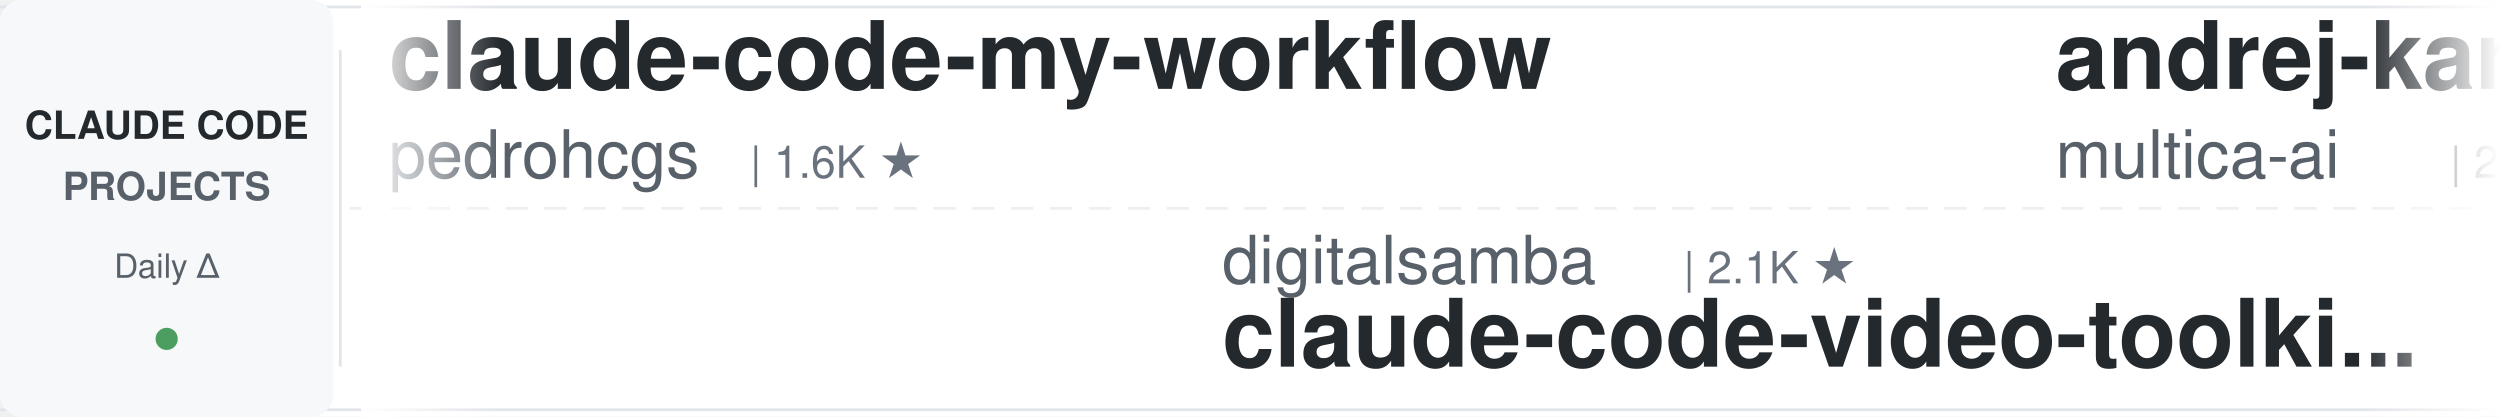
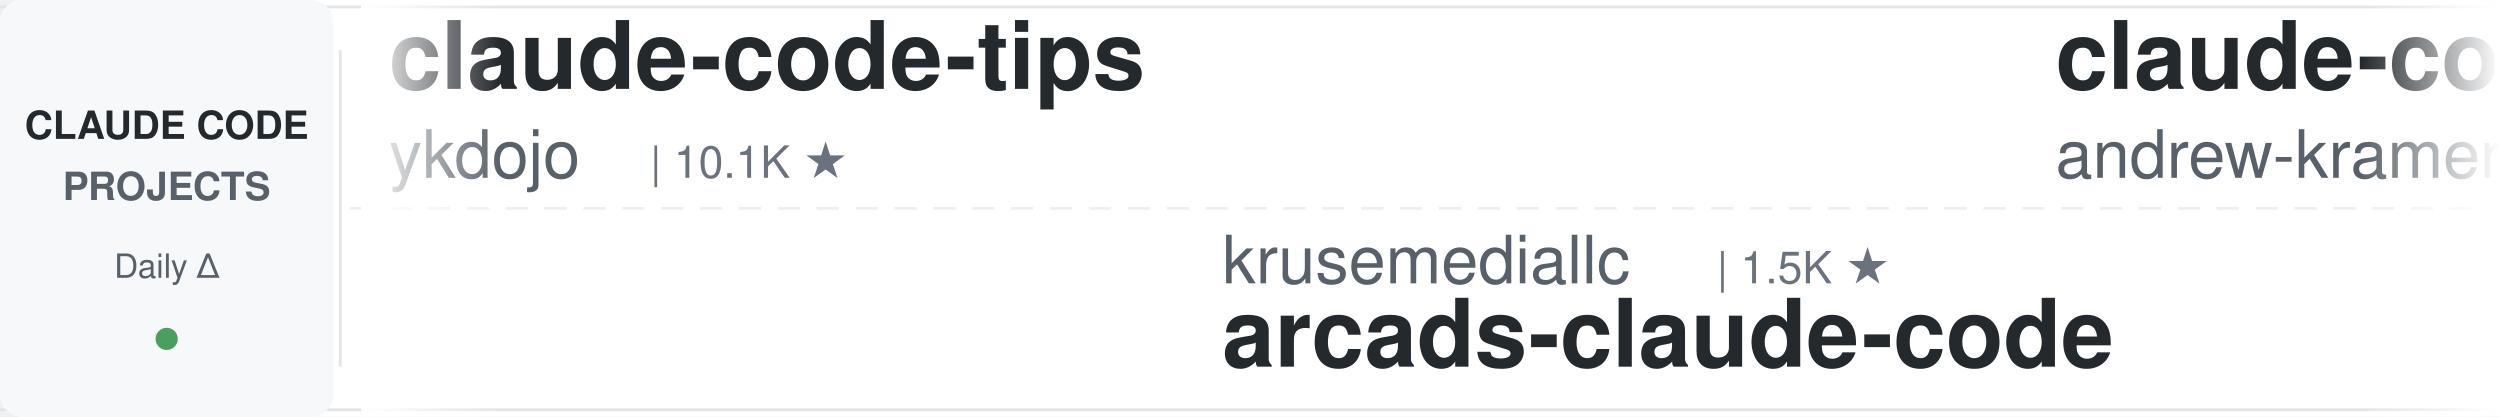
<svg xmlns="http://www.w3.org/2000/svg" width="900" height="150">
  <defs>
    <linearGradient id="leftFade" x1="0%" y1="0%" x2="100%" y2="0%">
      <stop offset="0%" style="stop-color:#ffffff;stop-opacity:1" />
      <stop offset="100%" style="stop-color:#ffffff;stop-opacity:0" />
    </linearGradient>
    <linearGradient id="rightFade" x1="0%" y1="0%" x2="100%" y2="0%">
      <stop offset="0%" style="stop-color:#ffffff;stop-opacity:0" />
      <stop offset="100%" style="stop-color:#ffffff;stop-opacity:1" />
    </linearGradient>
  </defs>
  <rect width="900" height="150" fill="#ffffff" rx="8" />
  <rect x="0" y="2" width="900" height="1" fill="#e1e4e8" />
  <rect x="0" y="147" width="900" height="1" fill="#e1e4e8" />
  <line x1="0" y1="75" x2="900" y2="75" stroke="#e1e4e8" stroke-width="1" stroke-dasharray="8 6" opacity="0.6" />
  <rect x="0" y="0" width="120" height="150" fill="#f6f8fa" rx="8" />
  <text x="60" y="50" font-family="-apple-system, BlinkMacSystemFont, 'Segoe UI', Helvetica, Arial, sans-serif" font-size="14" font-weight="600" fill="#24292e" text-anchor="middle">CLAUDE CODE</text>
  <text x="60" y="72" font-family="-apple-system, BlinkMacSystemFont, 'Segoe UI', Helvetica, Arial, sans-serif" font-size="14" font-weight="600" fill="#586069" text-anchor="middle">PROJECTS</text>
  <text x="60" y="100" font-family="-apple-system, BlinkMacSystemFont, 'Segoe UI', Helvetica, Arial, sans-serif" font-size="12" font-weight="500" fill="#586069" text-anchor="middle">Daily Δ</text>
  <circle cx="60" cy="122" r="4" fill="#22863a" opacity="0.8" />
  <rect x="122" y="18" width="1" height="114" fill="#e1e4e8" />
  <clipPath id="tickerClip">
    <rect x="130" y="0" width="770" height="150" />
  </clipPath>
  <g clip-path="url(#tickerClip)">
    <g id="tickerItems">
      <animateTransform attributeName="transform" attributeType="XML" type="translate" from="0 0" to="-3000 0" dur="54s" repeatCount="indefinite" />
      <g transform="translate(0, 0)">
-         <text x="140" y="32" font-family="-apple-system, BlinkMacSystemFont, 'Segoe UI', Helvetica, Arial, sans-serif" font-size="34" font-weight="600" fill="#24292e">claude-code-my-workflow</text>
-         <text x="140" y="64" font-family="-apple-system, BlinkMacSystemFont, 'Segoe UI', Helvetica, Arial, sans-serif" font-size="24" font-weight="400" fill="#586069">pedrohcgs</text>
-         <text x="270" y="64" font-family="-apple-system, BlinkMacSystemFont, 'Segoe UI', Helvetica, Arial, sans-serif" font-size="16" font-weight="500" fill="#6a737d">| 1.6K ★</text>
+         <text x="140" y="32" font-family="-apple-system, BlinkMacSystemFont, 'Segoe UI', Helvetica, Arial, sans-serif" font-size="34" font-weight="600" fill="#24292e">claude-code-tips</text>
+         <text x="140" y="64" font-family="-apple-system, BlinkMacSystemFont, 'Segoe UI', Helvetica, Arial, sans-serif" font-size="24" font-weight="400" fill="#586069">ykdojo</text>
+         <text x="234" y="64" font-family="-apple-system, BlinkMacSystemFont, 'Segoe UI', Helvetica, Arial, sans-serif" font-size="16" font-weight="500" fill="#6a737d">| 10.1K ★</text>
      </g>
      <g transform="translate(300, 0)">
-         <text x="140" y="102" font-family="-apple-system, BlinkMacSystemFont, 'Segoe UI', Helvetica, Arial, sans-serif" font-size="24" font-weight="400" fill="#586069">digitalsamba</text>
-         <text x="306" y="102" font-family="-apple-system, BlinkMacSystemFont, 'Segoe UI', Helvetica, Arial, sans-serif" font-size="16" font-weight="500" fill="#6a737d">| 2.1K ★</text>
-         <text x="140" y="132" font-family="-apple-system, BlinkMacSystemFont, 'Segoe UI', Helvetica, Arial, sans-serif" font-size="34" font-weight="600" fill="#24292e">claude-code-video-toolki...</text>
+         <text x="140" y="102" font-family="-apple-system, BlinkMacSystemFont, 'Segoe UI', Helvetica, Arial, sans-serif" font-size="24" font-weight="400" fill="#586069">krusemediallc</text>
+         <text x="318" y="102" font-family="-apple-system, BlinkMacSystemFont, 'Segoe UI', Helvetica, Arial, sans-serif" font-size="16" font-weight="500" fill="#6a737d">| 1.5K ★</text>
+         <text x="140" y="132" font-family="-apple-system, BlinkMacSystemFont, 'Segoe UI', Helvetica, Arial, sans-serif" font-size="34" font-weight="600" fill="#24292e">arcads-claude-code</text>
      </g>
      <g transform="translate(600, 0)">
-         <text x="140" y="32" font-family="-apple-system, BlinkMacSystemFont, 'Segoe UI', Helvetica, Arial, sans-serif" font-size="34" font-weight="600" fill="#24292e">andrej-karpathy-skills</text>
-         <text x="140" y="64" font-family="-apple-system, BlinkMacSystemFont, 'Segoe UI', Helvetica, Arial, sans-serif" font-size="24" font-weight="400" fill="#586069">multica-ai</text>
-         <text x="282" y="64" font-family="-apple-system, BlinkMacSystemFont, 'Segoe UI', Helvetica, Arial, sans-serif" font-size="16" font-weight="500" fill="#6a737d">| 214.7K ★</text>
+         <text x="140" y="32" font-family="-apple-system, BlinkMacSystemFont, 'Segoe UI', Helvetica, Arial, sans-serif" font-size="34" font-weight="600" fill="#24292e">claude-code-source-build</text>
+         <text x="140" y="64" font-family="-apple-system, BlinkMacSystemFont, 'Segoe UI', Helvetica, Arial, sans-serif" font-size="24" font-weight="400" fill="#586069">andrew-kramer-inno</text>
+         <text x="378" y="64" font-family="-apple-system, BlinkMacSystemFont, 'Segoe UI', Helvetica, Arial, sans-serif" font-size="16" font-weight="500" fill="#6a737d">| 595 ★</text>
      </g>
      <g transform="translate(900, 0)">
-         <text x="140" y="102" font-family="-apple-system, BlinkMacSystemFont, 'Segoe UI', Helvetica, Arial, sans-serif" font-size="24" font-weight="400" fill="#586069">shanraisshan</text>
-         <text x="306" y="102" font-family="-apple-system, BlinkMacSystemFont, 'Segoe UI', Helvetica, Arial, sans-serif" font-size="16" font-weight="500" fill="#6a737d">| 66.3K ★</text>
-         <text x="140" y="132" font-family="-apple-system, BlinkMacSystemFont, 'Segoe UI', Helvetica, Arial, sans-serif" font-size="34" font-weight="600" fill="#24292e">claude-code-best-practic...</text>
+         <text x="140" y="102" font-family="-apple-system, BlinkMacSystemFont, 'Segoe UI', Helvetica, Arial, sans-serif" font-size="24" font-weight="400" fill="#586069">affaan-m</text>
+         <text x="258" y="102" font-family="-apple-system, BlinkMacSystemFont, 'Segoe UI', Helvetica, Arial, sans-serif" font-size="16" font-weight="500" fill="#6a737d">| 265.6K ★</text>
+         <text x="140" y="132" font-family="-apple-system, BlinkMacSystemFont, 'Segoe UI', Helvetica, Arial, sans-serif" font-size="34" font-weight="600" fill="#24292e">ECC</text>
      </g>
      <g transform="translate(1200, 0)">
-         <text x="140" y="32" font-family="-apple-system, BlinkMacSystemFont, 'Segoe UI', Helvetica, Arial, sans-serif" font-size="34" font-weight="600" fill="#24292e">claude-code-spec-workflo...</text>
-         <text x="140" y="64" font-family="-apple-system, BlinkMacSystemFont, 'Segoe UI', Helvetica, Arial, sans-serif" font-size="24" font-weight="400" fill="#586069">Pimzino</text>
-         <text x="246" y="64" font-family="-apple-system, BlinkMacSystemFont, 'Segoe UI', Helvetica, Arial, sans-serif" font-size="16" font-weight="500" fill="#6a737d">| 3.9K ★</text>
+         <text x="140" y="32" font-family="-apple-system, BlinkMacSystemFont, 'Segoe UI', Helvetica, Arial, sans-serif" font-size="34" font-weight="600" fill="#24292e">claude-code-book</text>
+         <text x="140" y="64" font-family="-apple-system, BlinkMacSystemFont, 'Segoe UI', Helvetica, Arial, sans-serif" font-size="24" font-weight="400" fill="#586069">lintsinghua</text>
+         <text x="294" y="64" font-family="-apple-system, BlinkMacSystemFont, 'Segoe UI', Helvetica, Arial, sans-serif" font-size="16" font-weight="500" fill="#6a737d">| 4.3K ★</text>
      </g>
      <g transform="translate(1500, 0)">
-         <text x="140" y="102" font-family="-apple-system, BlinkMacSystemFont, 'Segoe UI', Helvetica, Arial, sans-serif" font-size="24" font-weight="400" fill="#586069">xu-xiang</text>
-         <text x="258" y="102" font-family="-apple-system, BlinkMacSystemFont, 'Segoe UI', Helvetica, Arial, sans-serif" font-size="16" font-weight="500" fill="#6a737d">| 2.0K ★</text>
-         <text x="140" y="132" font-family="-apple-system, BlinkMacSystemFont, 'Segoe UI', Helvetica, Arial, sans-serif" font-size="34" font-weight="600" fill="#24292e">everything-claude-code-z...</text>
+         <text x="140" y="102" font-family="-apple-system, BlinkMacSystemFont, 'Segoe UI', Helvetica, Arial, sans-serif" font-size="24" font-weight="400" fill="#586069">https-deeplearning-ai</text>
+         <text x="414" y="102" font-family="-apple-system, BlinkMacSystemFont, 'Segoe UI', Helvetica, Arial, sans-serif" font-size="16" font-weight="500" fill="#6a737d">| 552 ★</text>
+         <text x="140" y="132" font-family="-apple-system, BlinkMacSystemFont, 'Segoe UI', Helvetica, Arial, sans-serif" font-size="34" font-weight="600" fill="#24292e">sc-claude-code-files</text>
      </g>
      <g transform="translate(1800, 0)">
-         <text x="140" y="32" font-family="-apple-system, BlinkMacSystemFont, 'Segoe UI', Helvetica, Arial, sans-serif" font-size="34" font-weight="600" fill="#24292e">awesome-claude-code-suba...</text>
-         <text x="140" y="64" font-family="-apple-system, BlinkMacSystemFont, 'Segoe UI', Helvetica, Arial, sans-serif" font-size="24" font-weight="400" fill="#586069">VoltAgent</text>
-         <text x="270" y="64" font-family="-apple-system, BlinkMacSystemFont, 'Segoe UI', Helvetica, Arial, sans-serif" font-size="16" font-weight="500" fill="#6a737d">| 25.3K ★</text>
-       </g>
-       <g transform="translate(2100, 0)">
-         <text x="140" y="102" font-family="-apple-system, BlinkMacSystemFont, 'Segoe UI', Helvetica, Arial, sans-serif" font-size="24" font-weight="400" fill="#586069">alejandrobalderas</text>
-         <text x="366" y="102" font-family="-apple-system, BlinkMacSystemFont, 'Segoe UI', Helvetica, Arial, sans-serif" font-size="16" font-weight="500" fill="#6a737d">| 2.9K ★</text>
-         <text x="140" y="132" font-family="-apple-system, BlinkMacSystemFont, 'Segoe UI', Helvetica, Arial, sans-serif" font-size="34" font-weight="600" fill="#24292e">claude-code-from-source</text>
-       </g>
-       <g transform="translate(2400, 0)">
        <text x="140" y="32" font-family="-apple-system, BlinkMacSystemFont, 'Segoe UI', Helvetica, Arial, sans-serif" font-size="34" font-weight="600" fill="#24292e">awesome-claude-code</text>
        <text x="140" y="64" font-family="-apple-system, BlinkMacSystemFont, 'Segoe UI', Helvetica, Arial, sans-serif" font-size="24" font-weight="400" fill="#586069">jqueryscript</text>
        <text x="306" y="64" font-family="-apple-system, BlinkMacSystemFont, 'Segoe UI', Helvetica, Arial, sans-serif" font-size="16" font-weight="500" fill="#6a737d">| 518 ★</text>
      </g>
+       <g transform="translate(2100, 0)">
+         <text x="140" y="102" font-family="-apple-system, BlinkMacSystemFont, 'Segoe UI', Helvetica, Arial, sans-serif" font-size="24" font-weight="400" fill="#586069">ponponon</text>
+         <text x="258" y="102" font-family="-apple-system, BlinkMacSystemFont, 'Segoe UI', Helvetica, Arial, sans-serif" font-size="16" font-weight="500" fill="#6a737d">| 2.3K ★</text>
+         <text x="140" y="132" font-family="-apple-system, BlinkMacSystemFont, 'Segoe UI', Helvetica, Arial, sans-serif" font-size="34" font-weight="600" fill="#24292e">claude_code_src</text>
+       </g>
+       <g transform="translate(2400, 0)">
+         <text x="140" y="32" font-family="-apple-system, BlinkMacSystemFont, 'Segoe UI', Helvetica, Arial, sans-serif" font-size="34" font-weight="600" fill="#24292e">claude-code-proxy</text>
+         <text x="140" y="64" font-family="-apple-system, BlinkMacSystemFont, 'Segoe UI', Helvetica, Arial, sans-serif" font-size="24" font-weight="400" fill="#586069">1rgs</text>
+         <text x="210" y="64" font-family="-apple-system, BlinkMacSystemFont, 'Segoe UI', Helvetica, Arial, sans-serif" font-size="16" font-weight="500" fill="#6a737d">| 3.7K ★</text>
+       </g>
      <g transform="translate(2700, 0)">
-         <text x="140" y="102" font-family="-apple-system, BlinkMacSystemFont, 'Segoe UI', Helvetica, Arial, sans-serif" font-size="24" font-weight="400" fill="#586069">ccplugins</text>
-         <text x="270" y="102" font-family="-apple-system, BlinkMacSystemFont, 'Segoe UI', Helvetica, Arial, sans-serif" font-size="16" font-weight="500" fill="#6a737d">| 952 ★</text>
-         <text x="140" y="132" font-family="-apple-system, BlinkMacSystemFont, 'Segoe UI', Helvetica, Arial, sans-serif" font-size="34" font-weight="600" fill="#24292e">awesome-claude-code-plug...</text>
+         <text x="140" y="102" font-family="-apple-system, BlinkMacSystemFont, 'Segoe UI', Helvetica, Arial, sans-serif" font-size="24" font-weight="400" fill="#586069">disler</text>
+         <text x="234" y="102" font-family="-apple-system, BlinkMacSystemFont, 'Segoe UI', Helvetica, Arial, sans-serif" font-size="16" font-weight="500" fill="#6a737d">| 1.7K ★</text>
+         <text x="140" y="132" font-family="-apple-system, BlinkMacSystemFont, 'Segoe UI', Helvetica, Arial, sans-serif" font-size="34" font-weight="600" fill="#24292e">pi-vs-claude-code</text>
      </g>
      <g transform="translate(3000, 0)">
-         <text x="140" y="32" font-family="-apple-system, BlinkMacSystemFont, 'Segoe UI', Helvetica, Arial, sans-serif" font-size="34" font-weight="600" fill="#24292e">claude-code-my-workflow</text>
-         <text x="140" y="64" font-family="-apple-system, BlinkMacSystemFont, 'Segoe UI', Helvetica, Arial, sans-serif" font-size="24" font-weight="400" fill="#586069">pedrohcgs</text>
-         <text x="270" y="64" font-family="-apple-system, BlinkMacSystemFont, 'Segoe UI', Helvetica, Arial, sans-serif" font-size="16" font-weight="500" fill="#6a737d">| 1.6K ★</text>
+         <text x="140" y="32" font-family="-apple-system, BlinkMacSystemFont, 'Segoe UI', Helvetica, Arial, sans-serif" font-size="34" font-weight="600" fill="#24292e">claude-code-tips</text>
+         <text x="140" y="64" font-family="-apple-system, BlinkMacSystemFont, 'Segoe UI', Helvetica, Arial, sans-serif" font-size="24" font-weight="400" fill="#586069">ykdojo</text>
+         <text x="234" y="64" font-family="-apple-system, BlinkMacSystemFont, 'Segoe UI', Helvetica, Arial, sans-serif" font-size="16" font-weight="500" fill="#6a737d">| 10.1K ★</text>
      </g>
      <g transform="translate(3300, 0)">
-         <text x="140" y="102" font-family="-apple-system, BlinkMacSystemFont, 'Segoe UI', Helvetica, Arial, sans-serif" font-size="24" font-weight="400" fill="#586069">digitalsamba</text>
-         <text x="306" y="102" font-family="-apple-system, BlinkMacSystemFont, 'Segoe UI', Helvetica, Arial, sans-serif" font-size="16" font-weight="500" fill="#6a737d">| 2.1K ★</text>
-         <text x="140" y="132" font-family="-apple-system, BlinkMacSystemFont, 'Segoe UI', Helvetica, Arial, sans-serif" font-size="34" font-weight="600" fill="#24292e">claude-code-video-toolki...</text>
+         <text x="140" y="102" font-family="-apple-system, BlinkMacSystemFont, 'Segoe UI', Helvetica, Arial, sans-serif" font-size="24" font-weight="400" fill="#586069">krusemediallc</text>
+         <text x="318" y="102" font-family="-apple-system, BlinkMacSystemFont, 'Segoe UI', Helvetica, Arial, sans-serif" font-size="16" font-weight="500" fill="#6a737d">| 1.5K ★</text>
+         <text x="140" y="132" font-family="-apple-system, BlinkMacSystemFont, 'Segoe UI', Helvetica, Arial, sans-serif" font-size="34" font-weight="600" fill="#24292e">arcads-claude-code</text>
      </g>
      <g transform="translate(3600, 0)">
-         <text x="140" y="32" font-family="-apple-system, BlinkMacSystemFont, 'Segoe UI', Helvetica, Arial, sans-serif" font-size="34" font-weight="600" fill="#24292e">andrej-karpathy-skills</text>
-         <text x="140" y="64" font-family="-apple-system, BlinkMacSystemFont, 'Segoe UI', Helvetica, Arial, sans-serif" font-size="24" font-weight="400" fill="#586069">multica-ai</text>
-         <text x="282" y="64" font-family="-apple-system, BlinkMacSystemFont, 'Segoe UI', Helvetica, Arial, sans-serif" font-size="16" font-weight="500" fill="#6a737d">| 214.7K ★</text>
+         <text x="140" y="32" font-family="-apple-system, BlinkMacSystemFont, 'Segoe UI', Helvetica, Arial, sans-serif" font-size="34" font-weight="600" fill="#24292e">claude-code-source-build</text>
+         <text x="140" y="64" font-family="-apple-system, BlinkMacSystemFont, 'Segoe UI', Helvetica, Arial, sans-serif" font-size="24" font-weight="400" fill="#586069">andrew-kramer-inno</text>
+         <text x="378" y="64" font-family="-apple-system, BlinkMacSystemFont, 'Segoe UI', Helvetica, Arial, sans-serif" font-size="16" font-weight="500" fill="#6a737d">| 595 ★</text>
      </g>
      <g transform="translate(3900, 0)">
-         <text x="140" y="102" font-family="-apple-system, BlinkMacSystemFont, 'Segoe UI', Helvetica, Arial, sans-serif" font-size="24" font-weight="400" fill="#586069">shanraisshan</text>
-         <text x="306" y="102" font-family="-apple-system, BlinkMacSystemFont, 'Segoe UI', Helvetica, Arial, sans-serif" font-size="16" font-weight="500" fill="#6a737d">| 66.3K ★</text>
-         <text x="140" y="132" font-family="-apple-system, BlinkMacSystemFont, 'Segoe UI', Helvetica, Arial, sans-serif" font-size="34" font-weight="600" fill="#24292e">claude-code-best-practic...</text>
+         <text x="140" y="102" font-family="-apple-system, BlinkMacSystemFont, 'Segoe UI', Helvetica, Arial, sans-serif" font-size="24" font-weight="400" fill="#586069">affaan-m</text>
+         <text x="258" y="102" font-family="-apple-system, BlinkMacSystemFont, 'Segoe UI', Helvetica, Arial, sans-serif" font-size="16" font-weight="500" fill="#6a737d">| 265.6K ★</text>
+         <text x="140" y="132" font-family="-apple-system, BlinkMacSystemFont, 'Segoe UI', Helvetica, Arial, sans-serif" font-size="34" font-weight="600" fill="#24292e">ECC</text>
      </g>
    </g>
  </g>
  <rect x="130" y="0" width="50" height="150" fill="url(#leftFade)" />
  <rect x="850" y="0" width="50" height="150" fill="url(#rightFade)" />
</svg>
